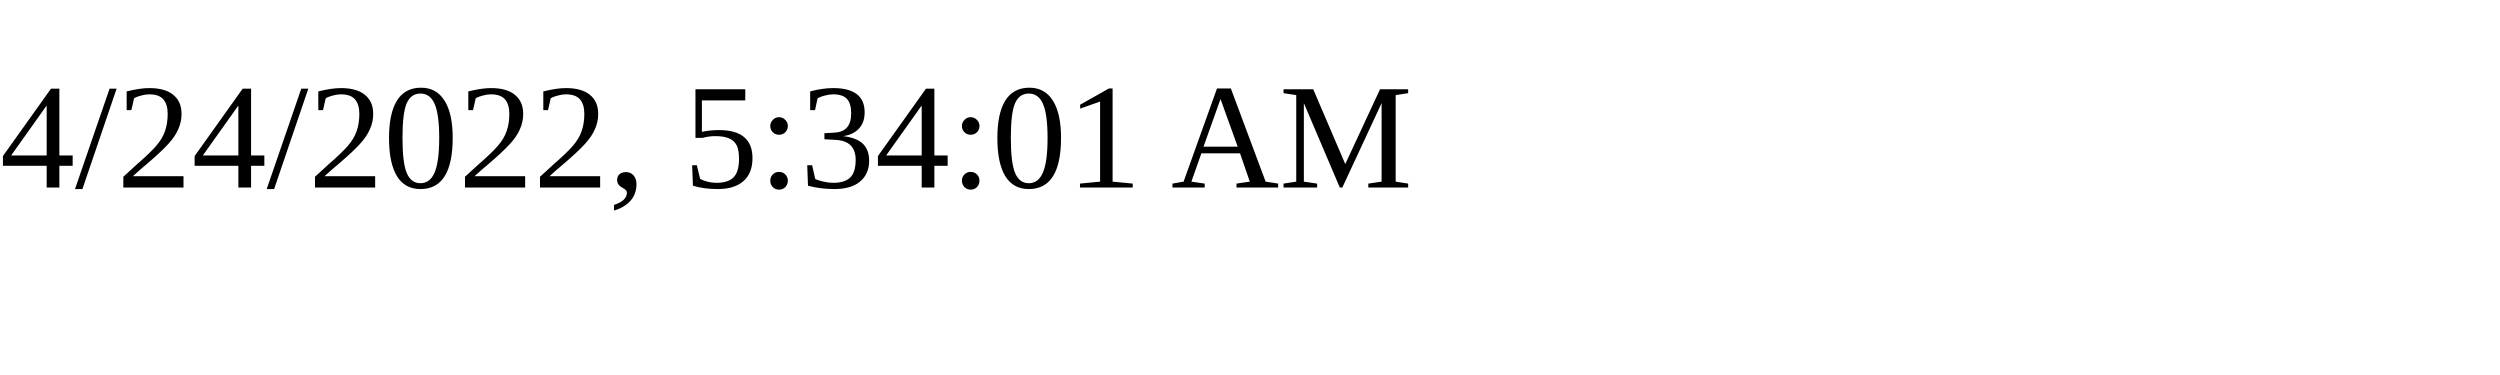
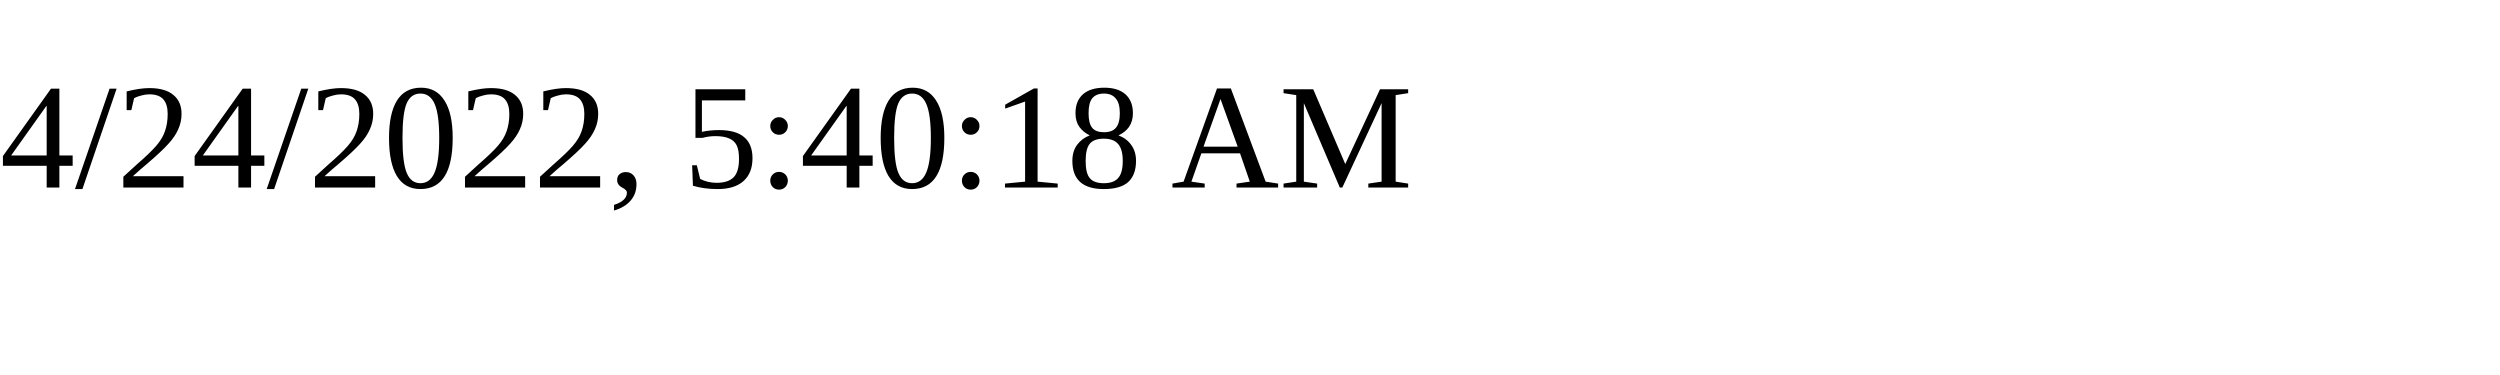
<svg xmlns="http://www.w3.org/2000/svg" height="30" width="200">
-   <text x="0" y="15">4/24/2022, 5:34:01 AM</text>
+   <text x="0" y="15">4/24/2022, 5:40:18 AM</text>
</svg>
